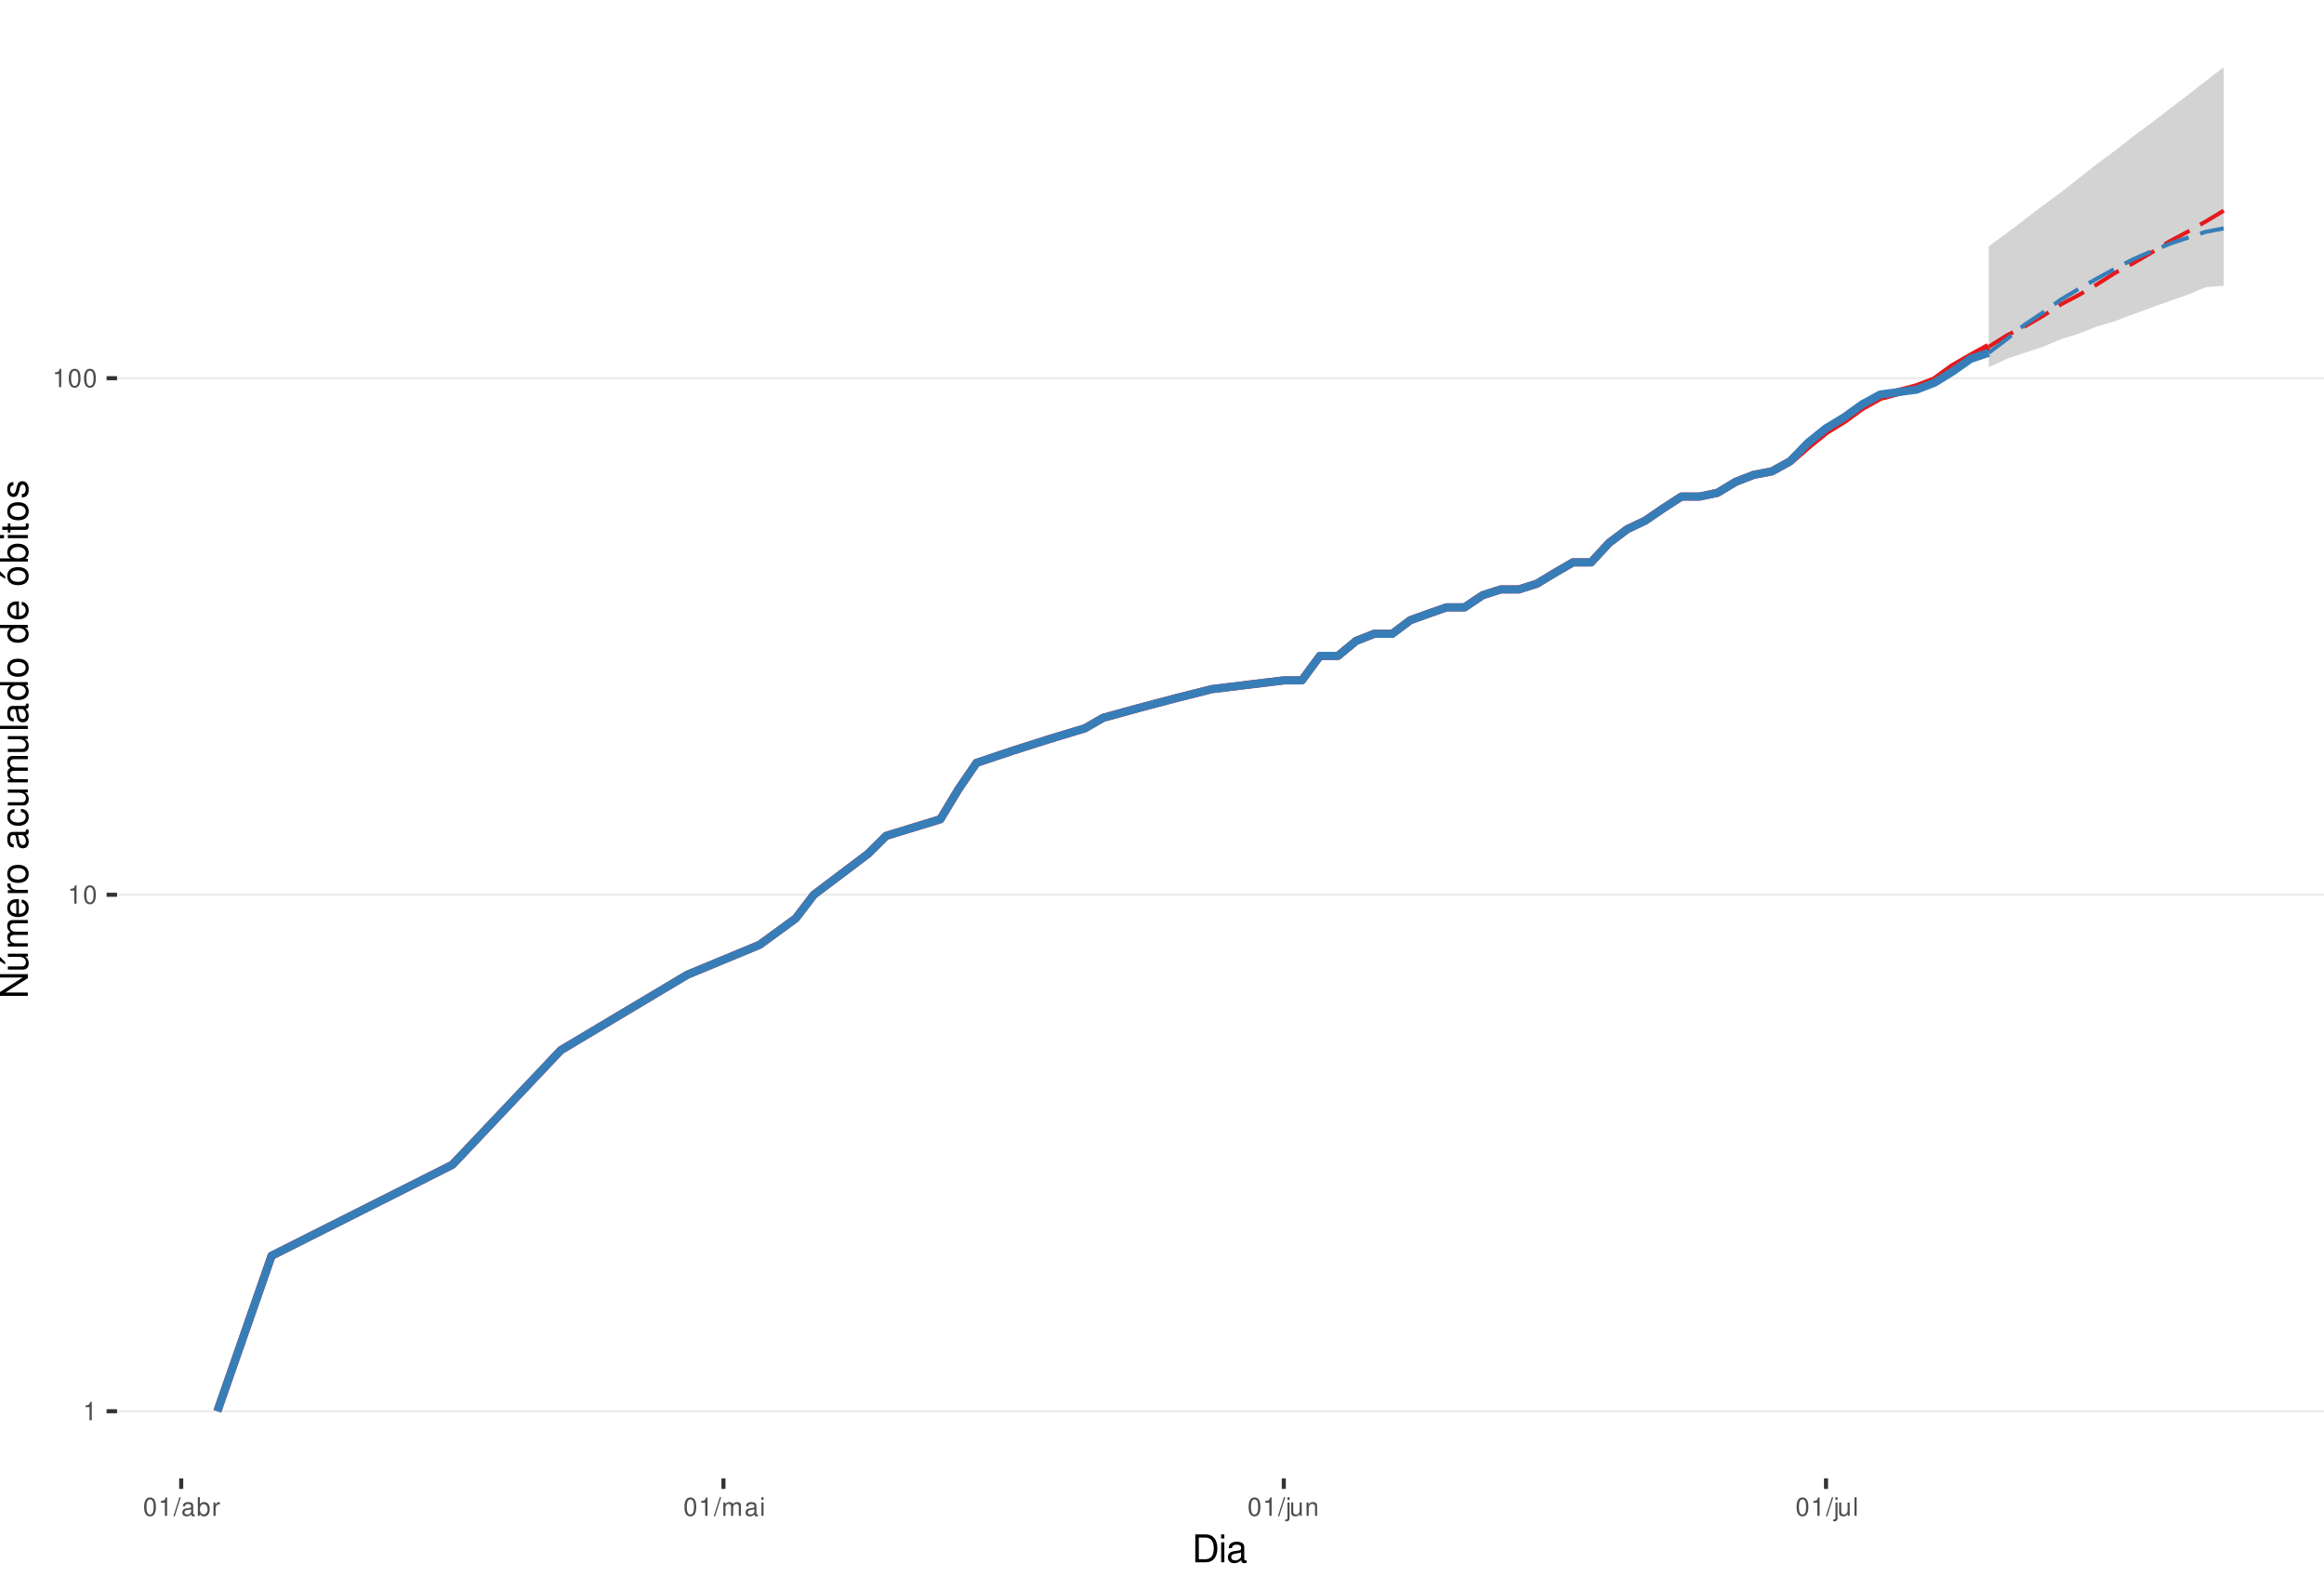
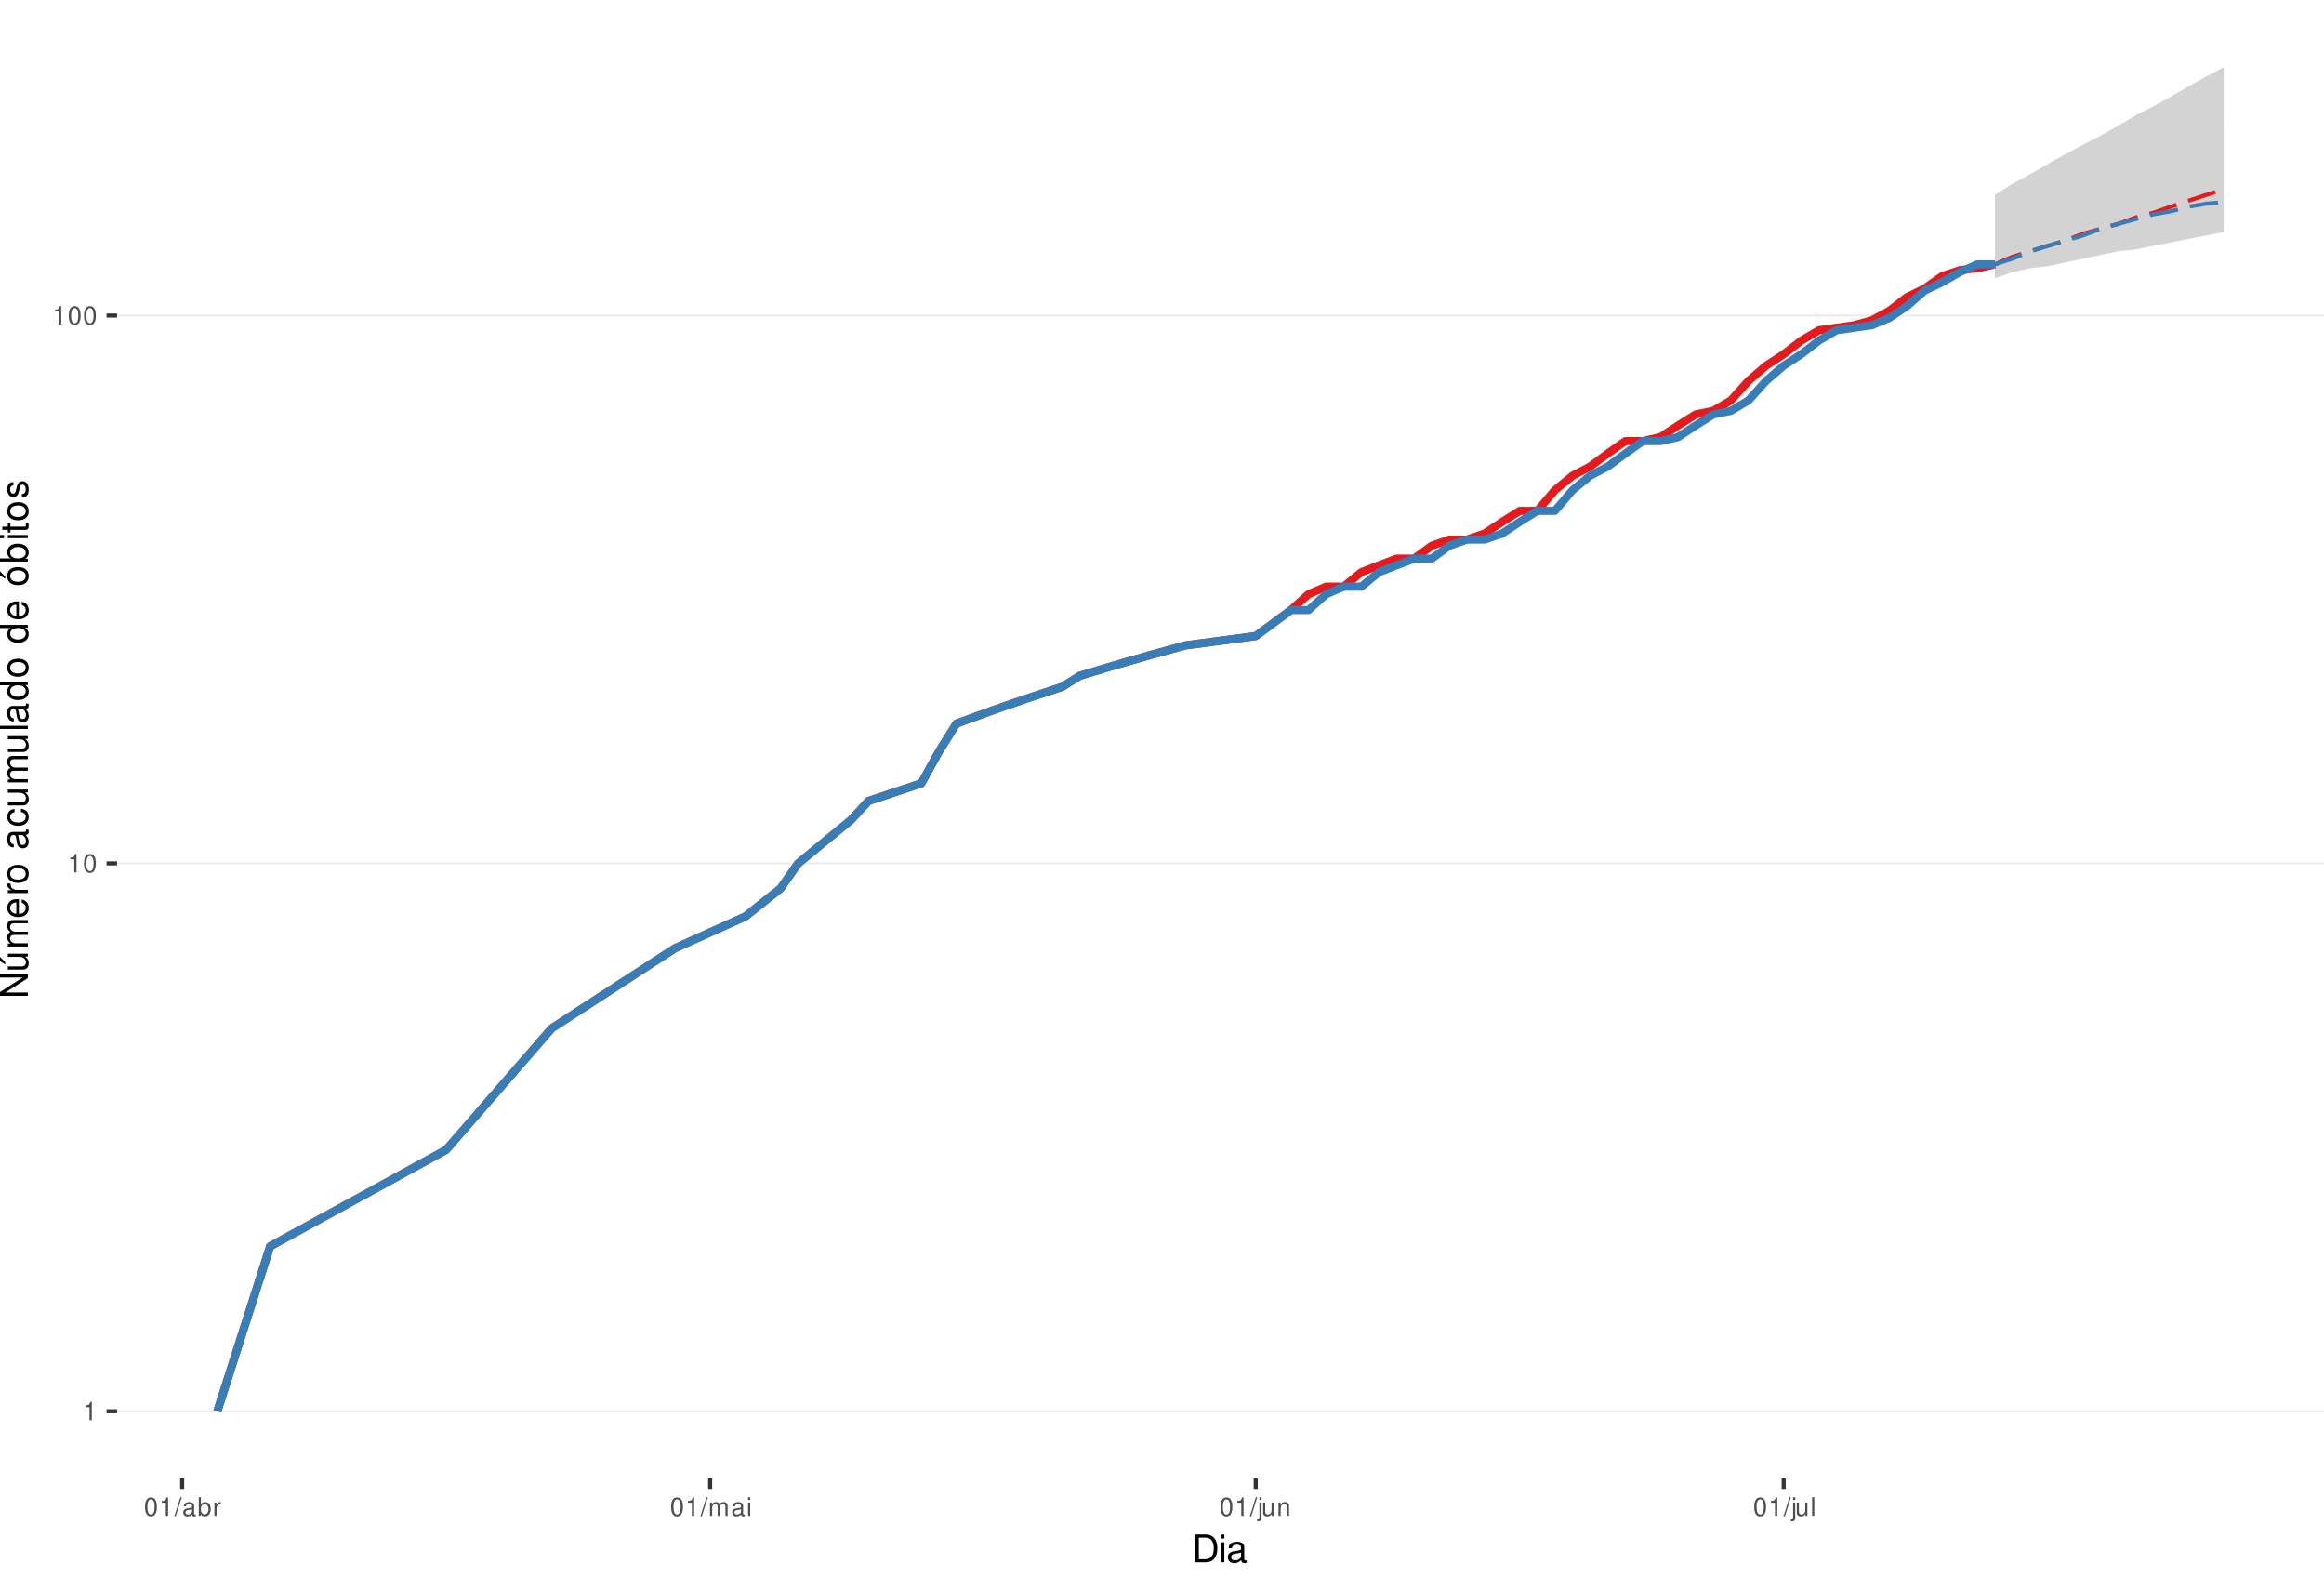
<svg xmlns="http://www.w3.org/2000/svg" xmlns:xlink="http://www.w3.org/1999/xlink" width="609pt" height="413pt" viewBox="0 0 609 413" version="1.1">
  <defs>
    <g>
      <symbol overflow="visible" id="glyph0-0">
        <path style="stroke:none;" d="" />
      </symbol>
      <symbol overflow="visible" id="glyph0-1">
        <path style="stroke:none;" d="M 1.719 -3.422 L 1.719 0 L 2.312 0 L 2.312 -4.812 L 1.922 -4.812 C 1.719 -4.078 1.578 -3.969 0.672 -3.859 L 0.672 -3.422 Z M 1.719 -3.422 " />
      </symbol>
      <symbol overflow="visible" id="glyph0-2">
        <path style="stroke:none;" d="M 1.828 -4.812 C 1.391 -4.812 0.984 -4.609 0.75 -4.281 C 0.438 -3.859 0.281 -3.219 0.281 -2.328 C 0.281 -0.703 0.812 0.156 1.828 0.156 C 2.828 0.156 3.375 -0.703 3.375 -2.297 C 3.375 -3.219 3.234 -3.844 2.922 -4.281 C 2.672 -4.625 2.281 -4.812 1.828 -4.812 Z M 1.828 -4.297 C 2.469 -4.297 2.781 -3.641 2.781 -2.344 C 2.781 -0.969 2.469 -0.328 1.812 -0.328 C 1.203 -0.328 0.891 -1 0.891 -2.328 C 0.891 -3.641 1.203 -4.297 1.828 -4.297 Z M 1.828 -4.297 " />
      </symbol>
      <symbol overflow="visible" id="glyph0-3">
        <path style="stroke:none;" d="M 1.531 -4.859 L -0.047 0.141 L 0.312 0.141 L 1.891 -4.859 Z M 1.531 -4.859 " />
      </symbol>
      <symbol overflow="visible" id="glyph0-4">
        <path style="stroke:none;" d="M 3.562 -0.328 C 3.5 -0.312 3.469 -0.312 3.438 -0.312 C 3.25 -0.312 3.141 -0.406 3.141 -0.578 L 3.141 -2.641 C 3.141 -3.25 2.688 -3.594 1.828 -3.594 C 1.312 -3.594 0.906 -3.438 0.672 -3.188 C 0.516 -3 0.453 -2.797 0.438 -2.453 L 0.984 -2.453 C 1.031 -2.875 1.297 -3.078 1.812 -3.078 C 2.312 -3.078 2.594 -2.891 2.594 -2.562 L 2.594 -2.406 C 2.578 -2.172 2.469 -2.078 2.016 -2.031 C 1.219 -1.922 1.109 -1.891 0.891 -1.812 C 0.484 -1.641 0.281 -1.328 0.281 -0.875 C 0.281 -0.25 0.719 0.156 1.422 0.156 C 1.859 0.156 2.219 0 2.609 -0.359 C 2.656 0 2.828 0.156 3.188 0.156 C 3.297 0.156 3.375 0.141 3.562 0.094 Z M 2.594 -1.094 C 2.594 -0.906 2.531 -0.797 2.375 -0.641 C 2.141 -0.438 1.875 -0.328 1.547 -0.328 C 1.109 -0.328 0.859 -0.547 0.859 -0.891 C 0.859 -1.266 1.094 -1.438 1.703 -1.531 C 2.297 -1.609 2.406 -1.641 2.594 -1.719 Z M 2.594 -1.094 " />
      </symbol>
      <symbol overflow="visible" id="glyph0-5">
        <path style="stroke:none;" d="M 0.359 -4.859 L 0.359 0 L 0.859 0 L 0.859 -0.453 C 1.125 -0.047 1.484 0.156 1.969 0.156 C 2.875 0.156 3.484 -0.594 3.484 -1.75 C 3.484 -2.891 2.922 -3.594 1.984 -3.594 C 1.516 -3.594 1.172 -3.406 0.906 -3.016 L 0.906 -4.859 Z M 1.891 -3.062 C 2.5 -3.062 2.906 -2.531 2.906 -1.703 C 2.906 -0.906 2.484 -0.359 1.891 -0.359 C 1.297 -0.359 0.906 -0.906 0.906 -1.719 C 0.906 -2.531 1.297 -3.062 1.891 -3.062 Z M 1.891 -3.062 " />
      </symbol>
      <symbol overflow="visible" id="glyph0-6">
        <path style="stroke:none;" d="M 0.453 -3.484 L 0.453 0 L 1.016 0 L 1.016 -1.812 C 1.031 -2.656 1.375 -3.016 2.141 -3 L 2.141 -3.562 C 2.047 -3.578 1.984 -3.594 1.922 -3.594 C 1.562 -3.594 1.297 -3.375 0.969 -2.859 L 0.969 -3.484 Z M 0.453 -3.484 " />
      </symbol>
      <symbol overflow="visible" id="glyph0-7">
        <path style="stroke:none;" d="M 0.469 -3.484 L 0.469 0 L 1.031 0 L 1.031 -2.188 C 1.031 -2.703 1.391 -3.109 1.844 -3.109 C 2.25 -3.109 2.484 -2.844 2.484 -2.406 L 2.484 0 L 3.047 0 L 3.047 -2.188 C 3.047 -2.703 3.422 -3.109 3.875 -3.109 C 4.266 -3.109 4.516 -2.844 4.516 -2.406 L 4.516 0 L 5.078 0 L 5.078 -2.609 C 5.078 -3.234 4.719 -3.594 4.062 -3.594 C 3.594 -3.594 3.312 -3.453 2.984 -3.062 C 2.781 -3.422 2.5 -3.594 2.047 -3.594 C 1.578 -3.594 1.266 -3.422 0.984 -3 L 0.984 -3.484 Z M 0.469 -3.484 " />
      </symbol>
      <symbol overflow="visible" id="glyph0-8">
        <path style="stroke:none;" d="M 1 -3.484 L 0.453 -3.484 L 0.453 0 L 1 0 Z M 1 -4.859 L 0.438 -4.859 L 0.438 -4.156 L 1 -4.156 Z M 1 -4.859 " />
      </symbol>
      <symbol overflow="visible" id="glyph0-9">
        <path style="stroke:none;" d="M 0.469 -3.484 L 0.469 0.5 C 0.469 0.859 0.359 0.969 0.016 0.969 C -0.031 0.969 -0.047 0.969 -0.125 0.953 L -0.125 1.438 C -0.047 1.438 -0.016 1.453 0.062 1.453 C 0.688 1.453 1.016 1.203 1.016 0.719 L 1.016 -3.484 Z M 1.016 -4.859 L 0.469 -4.859 L 0.469 -4.156 L 1.016 -4.156 Z M 1.016 -4.859 " />
      </symbol>
      <symbol overflow="visible" id="glyph0-10">
        <path style="stroke:none;" d="M 3.203 0 L 3.203 -3.484 L 2.656 -3.484 L 2.656 -1.516 C 2.656 -0.797 2.281 -0.328 1.703 -0.328 C 1.266 -0.328 0.984 -0.594 0.984 -1.016 L 0.984 -3.484 L 0.438 -3.484 L 0.438 -0.797 C 0.438 -0.219 0.859 0.156 1.547 0.156 C 2.062 0.156 2.391 -0.031 2.703 -0.484 L 2.703 0 Z M 3.203 0 " />
      </symbol>
      <symbol overflow="visible" id="glyph0-11">
        <path style="stroke:none;" d="M 0.469 -3.484 L 0.469 0 L 1.031 0 L 1.031 -1.922 C 1.031 -2.641 1.391 -3.109 1.969 -3.109 C 2.406 -3.109 2.688 -2.828 2.688 -2.422 L 2.688 0 L 3.234 0 L 3.234 -2.641 C 3.234 -3.219 2.812 -3.594 2.141 -3.594 C 1.625 -3.594 1.281 -3.391 0.984 -2.906 L 0.984 -3.484 Z M 0.469 -3.484 " />
      </symbol>
      <symbol overflow="visible" id="glyph0-12">
        <path style="stroke:none;" d="M 1.016 -4.859 L 0.453 -4.859 L 0.453 0 L 1.016 0 Z M 1.016 -4.859 " />
      </symbol>
      <symbol overflow="visible" id="glyph1-0">
        <path style="stroke:none;" d="" />
      </symbol>
      <symbol overflow="visible" id="glyph1-1">
        <path style="stroke:none;" d="M 0.891 0 L 3.703 0 C 5.547 0 6.672 -1.375 6.672 -3.656 C 6.672 -5.906 5.547 -7.297 3.703 -7.297 L 0.891 -7.297 Z M 1.812 -0.812 L 1.812 -6.469 L 3.547 -6.469 C 4.984 -6.469 5.734 -5.5 5.734 -3.641 C 5.734 -1.797 4.984 -0.812 3.547 -0.812 Z M 1.812 -0.812 " />
      </symbol>
      <symbol overflow="visible" id="glyph1-2">
        <path style="stroke:none;" d="M 1.5 -5.234 L 0.672 -5.234 L 0.672 0 L 1.5 0 Z M 1.5 -7.297 L 0.656 -7.297 L 0.656 -6.234 L 1.5 -6.234 Z M 1.5 -7.297 " />
      </symbol>
      <symbol overflow="visible" id="glyph1-3">
        <path style="stroke:none;" d="M 5.344 -0.484 C 5.266 -0.469 5.219 -0.469 5.172 -0.469 C 4.875 -0.469 4.719 -0.625 4.719 -0.875 L 4.719 -3.953 C 4.719 -4.891 4.047 -5.391 2.75 -5.391 C 1.984 -5.391 1.375 -5.172 1.016 -4.781 C 0.766 -4.516 0.672 -4.203 0.656 -3.688 L 1.484 -3.688 C 1.562 -4.328 1.938 -4.625 2.719 -4.625 C 3.484 -4.625 3.891 -4.344 3.891 -3.844 L 3.891 -3.625 C 3.875 -3.266 3.703 -3.125 3.016 -3.047 C 1.844 -2.891 1.656 -2.844 1.344 -2.719 C 0.734 -2.453 0.422 -2 0.422 -1.312 C 0.422 -0.375 1.078 0.234 2.141 0.234 C 2.797 0.234 3.328 0 3.922 -0.547 C 3.984 0 4.234 0.234 4.781 0.234 C 4.953 0.234 5.062 0.203 5.344 0.141 Z M 3.891 -1.656 C 3.891 -1.375 3.812 -1.203 3.562 -0.969 C 3.219 -0.656 2.812 -0.5 2.312 -0.5 C 1.672 -0.5 1.297 -0.812 1.297 -1.344 C 1.297 -1.891 1.656 -2.172 2.547 -2.297 C 3.438 -2.422 3.609 -2.453 3.891 -2.594 Z M 3.891 -1.656 " />
      </symbol>
      <symbol overflow="visible" id="glyph2-0">
        <path style="stroke:none;" d="" />
      </symbol>
      <symbol overflow="visible" id="glyph2-1">
        <path style="stroke:none;" d="M -7.297 -6.453 L -7.297 -5.578 L -1.328 -5.578 L -7.297 -1.766 L -7.297 -0.766 L 0 -0.766 L 0 -1.641 L -5.906 -1.641 L 0 -5.406 L 0 -6.453 Z M -7.297 -6.453 " />
      </symbol>
      <symbol overflow="visible" id="glyph2-2">
        <path style="stroke:none;" d="M 0 -4.812 L -5.234 -4.812 L -5.234 -3.984 L -2.266 -3.984 C -1.203 -3.984 -0.5 -3.438 -0.5 -2.562 C -0.5 -1.906 -0.906 -1.484 -1.531 -1.484 L -5.234 -1.484 L -5.234 -0.656 L -1.203 -0.656 C -0.328 -0.656 0.234 -1.297 0.234 -2.312 C 0.234 -3.094 -0.047 -3.578 -0.734 -4.062 L 0 -4.062 Z M -7.406 -2.953 L -5.922 -2 L -5.922 -2.594 L -7.406 -4.094 Z M -7.406 -2.953 " />
      </symbol>
      <symbol overflow="visible" id="glyph2-3">
        <path style="stroke:none;" d="M -5.234 -0.703 L 0 -0.703 L 0 -1.547 L -3.297 -1.547 C -4.047 -1.547 -4.656 -2.094 -4.656 -2.766 C -4.656 -3.391 -4.281 -3.734 -3.609 -3.734 L 0 -3.734 L 0 -4.578 L -3.297 -4.578 C -4.047 -4.578 -4.656 -5.125 -4.656 -5.812 C -4.656 -6.422 -4.266 -6.781 -3.609 -6.781 L 0 -6.781 L 0 -7.625 L -3.938 -7.625 C -4.875 -7.625 -5.391 -7.078 -5.391 -6.094 C -5.391 -5.406 -5.188 -4.984 -4.594 -4.484 C -5.156 -4.188 -5.391 -3.766 -5.391 -3.078 C -5.391 -2.375 -5.125 -1.906 -4.5 -1.469 L -5.234 -1.469 Z M -5.234 -0.703 " />
      </symbol>
      <symbol overflow="visible" id="glyph2-4">
        <path style="stroke:none;" d="M -2.344 -5.125 C -3.141 -5.125 -3.625 -5.062 -4.016 -4.922 C -4.875 -4.578 -5.391 -3.781 -5.391 -2.797 C -5.391 -1.344 -4.281 -0.406 -2.547 -0.406 C -0.812 -0.406 0.234 -1.297 0.234 -2.781 C 0.234 -3.984 -0.453 -4.812 -1.594 -5.016 L -1.594 -4.188 C -0.906 -3.953 -0.547 -3.484 -0.547 -2.812 C -0.547 -2.281 -0.781 -1.828 -1.219 -1.547 C -1.516 -1.344 -1.812 -1.281 -2.344 -1.266 Z M -3.016 -1.297 C -3.984 -1.359 -4.625 -1.953 -4.625 -2.797 C -4.625 -3.641 -3.953 -4.234 -3.016 -4.234 Z M -3.016 -1.297 " />
      </symbol>
      <symbol overflow="visible" id="glyph2-5">
        <path style="stroke:none;" d="M -5.234 -0.688 L 0 -0.688 L 0 -1.531 L -2.719 -1.531 C -3.984 -1.547 -4.547 -2.062 -4.516 -3.203 L -5.359 -3.203 C -5.375 -3.062 -5.391 -2.984 -5.391 -2.891 C -5.391 -2.344 -5.062 -1.938 -4.297 -1.453 L -5.234 -1.453 Z M -5.234 -0.688 " />
      </symbol>
      <symbol overflow="visible" id="glyph2-6">
        <path style="stroke:none;" d="M -5.391 -2.719 C -5.391 -1.234 -4.344 -0.359 -2.578 -0.359 C -0.812 -0.359 0.234 -1.234 0.234 -2.734 C 0.234 -4.203 -0.812 -5.094 -2.547 -5.094 C -4.359 -5.094 -5.391 -4.234 -5.391 -2.719 Z M -4.625 -2.734 C -4.625 -3.672 -3.844 -4.234 -2.547 -4.234 C -1.312 -4.234 -0.547 -3.656 -0.547 -2.734 C -0.547 -1.797 -1.312 -1.234 -2.578 -1.234 C -3.844 -1.234 -4.625 -1.797 -4.625 -2.734 Z M -4.625 -2.734 " />
      </symbol>
      <symbol overflow="visible" id="glyph2-7">
        <path style="stroke:none;" d="" />
      </symbol>
      <symbol overflow="visible" id="glyph2-8">
        <path style="stroke:none;" d="M -0.484 -5.344 C -0.469 -5.266 -0.469 -5.219 -0.469 -5.172 C -0.469 -4.875 -0.625 -4.719 -0.875 -4.719 L -3.953 -4.719 C -4.891 -4.719 -5.391 -4.047 -5.391 -2.75 C -5.391 -1.984 -5.172 -1.375 -4.781 -1.016 C -4.516 -0.766 -4.203 -0.672 -3.688 -0.656 L -3.688 -1.484 C -4.328 -1.562 -4.625 -1.938 -4.625 -2.719 C -4.625 -3.484 -4.344 -3.891 -3.844 -3.891 L -3.625 -3.891 C -3.266 -3.875 -3.125 -3.703 -3.047 -3.016 C -2.891 -1.844 -2.844 -1.656 -2.719 -1.344 C -2.453 -0.734 -2 -0.422 -1.312 -0.422 C -0.375 -0.422 0.234 -1.078 0.234 -2.141 C 0.234 -2.797 0 -3.328 -0.547 -3.922 C 0 -3.984 0.234 -4.234 0.234 -4.781 C 0.234 -4.953 0.203 -5.062 0.141 -5.344 Z M -1.656 -3.891 C -1.375 -3.891 -1.203 -3.812 -0.969 -3.562 C -0.656 -3.219 -0.5 -2.812 -0.5 -2.312 C -0.5 -1.672 -0.812 -1.297 -1.344 -1.297 C -1.891 -1.297 -2.172 -1.656 -2.297 -2.547 C -2.422 -3.438 -2.453 -3.609 -2.594 -3.891 Z M -1.656 -3.891 " />
      </symbol>
      <symbol overflow="visible" id="glyph2-9">
        <path style="stroke:none;" d="M -3.484 -4.703 C -3.984 -4.672 -4.312 -4.562 -4.609 -4.359 C -5.094 -4 -5.391 -3.375 -5.391 -2.641 C -5.391 -1.219 -4.266 -0.312 -2.531 -0.312 C -0.844 -0.312 0.234 -1.203 0.234 -2.625 C 0.234 -3.875 -0.516 -4.672 -1.797 -4.766 L -1.797 -3.938 C -0.953 -3.797 -0.547 -3.359 -0.547 -2.656 C -0.547 -1.734 -1.297 -1.188 -2.531 -1.188 C -3.844 -1.188 -4.625 -1.719 -4.625 -2.625 C -4.625 -3.328 -4.203 -3.766 -3.484 -3.875 Z M -3.484 -4.703 " />
      </symbol>
      <symbol overflow="visible" id="glyph2-10">
        <path style="stroke:none;" d="M 0 -4.812 L -5.234 -4.812 L -5.234 -3.984 L -2.266 -3.984 C -1.203 -3.984 -0.5 -3.438 -0.5 -2.562 C -0.5 -1.906 -0.906 -1.484 -1.531 -1.484 L -5.234 -1.484 L -5.234 -0.656 L -1.203 -0.656 C -0.328 -0.656 0.234 -1.297 0.234 -2.312 C 0.234 -3.094 -0.047 -3.578 -0.734 -4.062 L 0 -4.062 Z M 0 -4.812 " />
      </symbol>
      <symbol overflow="visible" id="glyph2-11">
        <path style="stroke:none;" d="M -7.297 -1.516 L -7.297 -0.688 L 0 -0.688 L 0 -1.516 Z M -7.297 -1.516 " />
      </symbol>
      <symbol overflow="visible" id="glyph2-12">
        <path style="stroke:none;" d="M -7.297 -4.953 L -7.297 -4.125 L -4.578 -4.125 C -5.109 -3.766 -5.391 -3.203 -5.391 -2.516 C -5.391 -1.156 -4.297 -0.266 -2.625 -0.266 C -0.859 -0.266 0.234 -1.125 0.234 -2.547 C 0.234 -3.266 -0.047 -3.766 -0.688 -4.203 L 0 -4.203 L 0 -4.953 Z M -4.609 -2.656 C -4.609 -3.547 -3.812 -4.125 -2.562 -4.125 C -1.344 -4.125 -0.547 -3.547 -0.547 -2.656 C -0.547 -1.734 -1.359 -1.125 -2.578 -1.125 C -3.797 -1.125 -4.609 -1.734 -4.609 -2.656 Z M -4.609 -2.656 " />
      </symbol>
      <symbol overflow="visible" id="glyph2-13">
        <path style="stroke:none;" d="M -5.391 -2.719 C -5.391 -1.234 -4.344 -0.359 -2.578 -0.359 C -0.812 -0.359 0.234 -1.234 0.234 -2.734 C 0.234 -4.203 -0.812 -5.094 -2.547 -5.094 C -4.359 -5.094 -5.391 -4.234 -5.391 -2.719 Z M -4.625 -2.734 C -4.625 -3.672 -3.844 -4.234 -2.547 -4.234 C -1.312 -4.234 -0.547 -3.656 -0.547 -2.734 C -0.547 -1.797 -1.312 -1.234 -2.578 -1.234 C -3.844 -1.234 -4.625 -1.797 -4.625 -2.734 Z M -7.406 -2.984 L -5.922 -2.016 L -5.922 -2.625 L -7.406 -4.109 Z M -7.406 -2.984 " />
      </symbol>
      <symbol overflow="visible" id="glyph2-14">
        <path style="stroke:none;" d="M -7.297 -0.547 L 0 -0.547 L 0 -1.297 L -0.672 -1.297 C -0.062 -1.688 0.234 -2.219 0.234 -2.953 C 0.234 -4.328 -0.906 -5.234 -2.641 -5.234 C -4.344 -5.234 -5.391 -4.375 -5.391 -2.984 C -5.391 -2.266 -5.125 -1.766 -4.531 -1.375 L -7.297 -1.375 Z M -4.609 -2.828 C -4.609 -3.766 -3.797 -4.359 -2.547 -4.359 C -1.359 -4.359 -0.547 -3.734 -0.547 -2.828 C -0.547 -1.938 -1.344 -1.375 -2.578 -1.375 C -3.812 -1.375 -4.609 -1.938 -4.609 -2.828 Z M -4.609 -2.828 " />
      </symbol>
      <symbol overflow="visible" id="glyph2-15">
        <path style="stroke:none;" d="M -5.234 -1.5 L -5.234 -0.672 L 0 -0.672 L 0 -1.5 Z M -7.297 -1.5 L -7.297 -0.656 L -6.234 -0.656 L -6.234 -1.5 Z M -7.297 -1.5 " />
      </symbol>
      <symbol overflow="visible" id="glyph2-16">
        <path style="stroke:none;" d="M -5.234 -2.547 L -5.234 -1.688 L -6.688 -1.688 L -6.688 -0.844 L -5.234 -0.844 L -5.234 -0.141 L -4.562 -0.141 L -4.562 -0.844 L -0.594 -0.844 C -0.062 -0.844 0.234 -1.203 0.234 -1.859 C 0.234 -2.078 0.203 -2.266 0.156 -2.547 L -0.547 -2.547 C -0.516 -2.422 -0.5 -2.312 -0.5 -2.141 C -0.5 -1.781 -0.594 -1.688 -0.969 -1.688 L -4.562 -1.688 L -4.562 -2.547 Z M -5.234 -2.547 " />
      </symbol>
      <symbol overflow="visible" id="glyph2-17">
        <path style="stroke:none;" d="M -3.781 -4.375 C -4.812 -4.375 -5.391 -3.688 -5.391 -2.484 C -5.391 -1.266 -4.766 -0.469 -3.797 -0.469 C -2.969 -0.469 -2.578 -0.891 -2.281 -2.125 L -2.094 -2.906 C -1.953 -3.484 -1.734 -3.719 -1.375 -3.719 C -0.875 -3.719 -0.547 -3.234 -0.547 -2.5 C -0.547 -2.047 -0.672 -1.672 -0.891 -1.453 C -1.047 -1.328 -1.188 -1.266 -1.562 -1.219 L -1.562 -0.344 C -0.344 -0.375 0.234 -1.062 0.234 -2.438 C 0.234 -3.75 -0.422 -4.594 -1.438 -4.594 C -2.203 -4.594 -2.641 -4.156 -2.891 -3.109 L -3.078 -2.312 C -3.234 -1.625 -3.453 -1.344 -3.828 -1.344 C -4.312 -1.344 -4.625 -1.766 -4.625 -2.453 C -4.625 -3.125 -4.328 -3.484 -3.781 -3.5 Z M -3.781 -4.375 " />
      </symbol>
    </g>
    <clipPath id="clip1">
      <path d="M 30.672 0 L 609 0 L 609 387.328 L 30.672 387.328 Z M 30.672 0 " />
    </clipPath>
    <clipPath id="clip2">
      <path d="M 30.672 369 L 609 369 L 609 370 L 30.672 370 Z M 30.672 369 " />
    </clipPath>
    <clipPath id="clip3">
-       <path d="M 30.672 234 L 609 234 L 609 235 L 30.672 235 Z M 30.672 234 " />
+       <path d="M 30.672 225 L 609 225 L 609 227 L 30.672 227 Z M 30.672 225 " />
    </clipPath>
    <clipPath id="clip4">
-       <path d="M 30.672 98 L 609 98 L 609 100 L 30.672 100 Z M 30.672 98 " />
+       <path d="M 30.672 82 L 609 82 L 609 83 L 30.672 83 Z M 30.672 82 " />
    </clipPath>
  </defs>
  <g id="surface46">
    <rect x="0" y="0" width="609" height="413" style="fill:rgb(100%,100%,100%);fill-opacity:1;stroke:none;" />
    <rect x="0" y="0" width="609" height="413" style="fill:rgb(100%,100%,100%);fill-opacity:1;stroke:none;" />
    <path style="fill:none;stroke-width:1.067;stroke-linecap:round;stroke-linejoin:round;stroke:rgb(100%,100%,100%);stroke-opacity:1;stroke-miterlimit:10;" d="M 0 413 L 609 413 L 609 0 L 0 0 Z M 0 413 " />
    <g clip-path="url(#clip1)" clip-rule="nonzero">
      <path style=" stroke:none;fill-rule:nonzero;fill:rgb(100%,100%,100%);fill-opacity:1;" d="M 30.672 387.328 L 609 387.328 L 609 0 L 30.672 0 Z M 30.672 387.328 " />
    </g>
    <g clip-path="url(#clip2)" clip-rule="nonzero">
      <path style="fill:none;stroke-width:0.533;stroke-linecap:butt;stroke-linejoin:round;stroke:rgb(92.157%,92.157%,92.157%);stroke-opacity:1;stroke-miterlimit:10;" d="M 30.672 369.723 L 609 369.723 " />
    </g>
    <g clip-path="url(#clip3)" clip-rule="nonzero">
-       <path style="fill:none;stroke-width:0.533;stroke-linecap:butt;stroke-linejoin:round;stroke:rgb(92.157%,92.157%,92.157%);stroke-opacity:1;stroke-miterlimit:10;" d="M 30.672 234.402 L 609 234.402 " />
+       <path style="fill:none;stroke-width:0.533;stroke-linecap:butt;stroke-linejoin:round;stroke:rgb(92.157%,92.157%,92.157%);stroke-opacity:1;stroke-miterlimit:10;" d="M 30.672 226.195 L 609 226.195 " />
    </g>
    <g clip-path="url(#clip4)" clip-rule="nonzero">
-       <path style="fill:none;stroke-width:0.533;stroke-linecap:butt;stroke-linejoin:round;stroke:rgb(92.157%,92.157%,92.157%);stroke-opacity:1;stroke-miterlimit:10;" d="M 30.672 99.078 L 609 99.078 " />
-     </g>
-     <path style=" stroke:none;fill-rule:nonzero;fill:rgb(82.745%,82.745%,82.745%);fill-opacity:1;" d="M 521.137 64.535 L 525.875 61.047 L 530.609 57.469 L 535.348 53.82 L 540.082 50.383 L 544.82 46.656 L 549.559 42.922 L 554.293 39.414 L 559.031 35.699 L 563.766 32.207 L 568.504 28.555 L 573.238 24.953 L 577.977 21.242 L 582.711 17.605 L 582.711 73.703 L 577.977 75.25 L 573.238 77.242 L 568.504 78.887 L 563.766 80.578 L 559.031 82.316 L 554.293 84.113 L 549.559 85.496 L 544.82 87.391 L 540.082 88.855 L 535.348 90.863 L 530.609 92.418 L 525.875 94.012 L 521.137 96.211 Z M 521.137 64.535 " />
-     <path style=" stroke:none;fill-rule:nonzero;fill:rgb(82.745%,82.745%,82.745%);fill-opacity:1;" d="M 521.137 92.418 L 525.875 83.66 L 530.609 76.039 L 535.348 69.293 L 540.082 63.242 L 544.82 58.051 L 549.559 53.008 L 554.293 48.613 L 559.031 44.758 L 563.766 41.141 L 568.504 38.148 L 573.238 35.5 L 577.977 33.156 L 582.711 32.02 L 582.711 74.859 L 577.977 75.25 L 573.238 76.039 L 568.504 77.242 L 563.766 78.469 L 559.031 79.727 L 554.293 81.008 L 549.559 82.316 L 544.82 83.66 L 540.082 85.496 L 535.348 86.91 L 530.609 88.855 L 525.875 90.355 Z M 521.137 92.418 " />
-     <path style="fill:none;stroke-width:2.134;stroke-linecap:butt;stroke-linejoin:round;stroke:rgb(89.412%,10.196%,10.98%);stroke-opacity:1;stroke-miterlimit:10;" d="M 56.957 369.723 L 71.168 328.988 L 118.535 305.156 L 146.953 275.137 L 180.109 255.363 L 199.055 247.516 L 208.527 240.594 L 213.266 234.402 L 227.473 223.684 L 232.211 218.98 L 246.418 214.625 L 251.156 206.777 L 255.895 199.855 L 265.367 196.68 L 274.84 193.664 L 284.312 190.797 L 289.047 188.062 L 298.52 185.449 L 307.996 182.949 L 317.469 180.551 L 336.414 178.246 L 341.148 178.246 L 345.887 171.828 L 350.621 171.828 L 355.359 167.91 L 360.098 166.043 L 364.832 166.043 L 369.57 162.48 L 374.305 160.777 L 379.043 159.121 L 383.777 159.121 L 388.516 155.941 L 393.25 154.418 L 397.988 154.418 L 402.727 152.93 L 407.461 150.062 L 412.199 147.328 L 416.934 147.328 L 421.672 142.215 L 426.406 138.648 L 431.145 136.391 L 435.879 133.152 L 440.617 130.086 L 445.352 130.086 L 450.09 129.098 L 454.828 126.23 L 459.562 124.395 L 464.301 123.496 L 469.035 120.887 L 473.773 116.773 L 478.508 112.93 L 483.246 110.027 L 487.98 106.59 L 492.719 103.977 L 497.453 102.715 L 502.191 101.477 L 506.93 99.668 L 511.664 96.211 L 516.402 93.477 L 521.137 90.863 " />
-     <path style="fill:none;stroke-width:1.067;stroke-linecap:butt;stroke-linejoin:round;stroke:rgb(89.412%,10.196%,10.98%);stroke-opacity:1;stroke-dasharray:7.469,3.201;stroke-miterlimit:10;" d="M 521.137 90.863 L 525.875 87.875 L 530.609 85.496 L 535.348 82.762 L 540.082 79.727 L 544.82 77.242 L 549.559 74.469 L 554.293 71.457 L 559.031 68.941 L 563.766 66.191 L 568.504 63.242 L 573.238 60.742 L 577.977 58.051 L 582.711 55.195 " />
-     <path style="fill:none;stroke-width:2.134;stroke-linecap:butt;stroke-linejoin:round;stroke:rgb(21.569%,49.412%,72.157%);stroke-opacity:1;stroke-miterlimit:10;" d="M 56.957 369.723 L 71.168 328.988 L 118.535 305.156 L 146.953 275.137 L 180.109 255.363 L 199.055 247.516 L 208.527 240.594 L 213.266 234.402 L 227.473 223.684 L 232.211 218.98 L 246.418 214.625 L 251.156 206.777 L 255.895 199.855 L 265.367 196.68 L 274.84 193.664 L 284.312 190.797 L 289.047 188.062 L 298.52 185.449 L 307.996 182.949 L 317.469 180.551 L 336.414 178.246 L 341.148 178.246 L 345.887 171.828 L 350.621 171.828 L 355.359 167.91 L 360.098 166.043 L 364.832 166.043 L 369.57 162.48 L 374.305 160.777 L 379.043 159.121 L 383.777 159.121 L 388.516 155.941 L 393.25 154.418 L 397.988 154.418 L 402.727 152.93 L 407.461 150.062 L 412.199 147.328 L 416.934 147.328 L 421.672 142.215 L 426.406 138.648 L 431.145 136.391 L 435.879 133.152 L 440.617 130.086 L 445.352 130.086 L 450.09 129.098 L 454.828 126.23 L 459.562 124.395 L 464.301 123.496 L 469.035 120.887 L 473.773 115.984 L 478.508 112.191 L 483.246 109.324 L 487.98 105.926 L 492.719 103.344 L 497.453 102.715 L 502.191 102.094 L 506.93 100.266 L 511.664 97.34 L 516.402 94.012 L 521.137 92.418 " />
-     <path style="fill:none;stroke-width:1.067;stroke-linecap:butt;stroke-linejoin:round;stroke:rgb(21.569%,49.412%,72.157%);stroke-opacity:1;stroke-dasharray:7.469,3.201;stroke-miterlimit:10;" d="M 521.137 92.418 L 525.875 88.855 L 530.609 85.031 L 535.348 81.879 L 540.082 78.469 L 544.82 75.641 L 549.559 72.945 L 554.293 70.363 L 559.031 67.895 L 563.766 65.855 L 568.504 63.883 L 573.238 62.293 L 577.977 60.742 L 582.711 59.828 " />
+       <path style="fill:none;stroke-width:0.533;stroke-linecap:butt;stroke-linejoin:round;stroke:rgb(92.157%,92.157%,92.157%);stroke-opacity:1;stroke-miterlimit:10;" d="M 30.672 82.668 L 609 82.668 " />
+     </g>
+     <path style=" stroke:none;fill-rule:nonzero;fill:rgb(82.745%,82.745%,82.745%);fill-opacity:1;" d="M 522.758 51.078 L 527.371 48.145 L 531.98 45.684 L 536.594 42.988 L 541.207 40.406 L 545.816 37.926 L 550.43 35.539 L 555.043 32.957 L 559.652 30.211 L 564.266 27.84 L 568.875 25.305 L 573.488 22.633 L 578.102 20.066 L 582.711 17.605 L 582.711 60.812 L 578.102 61.695 L 573.488 62.594 L 568.875 63.504 L 564.266 64.426 L 559.652 65.363 L 555.043 65.836 L 550.43 66.797 L 545.816 67.77 L 541.207 68.762 L 536.594 69.766 L 531.98 70.273 L 527.371 71.305 L 522.758 72.883 Z M 522.758 51.078 " />
+     <path style=" stroke:none;fill-rule:nonzero;fill:rgb(82.745%,82.745%,82.745%);fill-opacity:1;" d="M 522.758 69.262 L 527.371 64.895 L 531.98 60.375 L 536.594 56.57 L 541.207 52.984 L 545.816 49.594 L 550.43 46.379 L 555.043 43.32 L 559.652 40.723 L 564.266 38.23 L 568.875 35.832 L 573.488 33.805 L 578.102 32.121 L 582.711 31.297 L 582.711 60.375 L 578.102 60.812 L 568.875 61.695 L 564.266 62.594 L 559.652 63.047 L 555.043 63.961 L 550.43 64.426 L 545.816 65.363 L 541.207 65.836 L 536.594 66.797 L 531.98 67.77 L 527.371 68.262 Z M 522.758 69.262 " />
+     <path style="fill:none;stroke-width:2.134;stroke-linecap:butt;stroke-linejoin:round;stroke:rgb(89.412%,10.196%,10.98%);stroke-opacity:1;stroke-miterlimit:10;" d="M 56.957 369.723 L 70.793 326.516 L 116.914 301.242 L 144.586 269.402 L 176.867 248.43 L 195.316 240.105 L 204.539 232.762 L 209.152 226.195 L 222.984 214.832 L 227.598 209.844 L 241.434 205.223 L 246.047 196.898 L 250.656 189.559 L 259.883 186.188 L 269.105 182.988 L 278.328 179.949 L 282.941 177.051 L 292.164 174.277 L 301.387 171.625 L 310.613 169.082 L 329.059 166.637 L 338.281 159.828 L 342.895 155.672 L 347.508 153.695 L 352.117 153.695 L 356.73 149.914 L 361.344 148.109 L 365.953 146.352 L 370.566 146.352 L 375.18 142.98 L 379.789 141.363 L 384.402 141.363 L 389.016 139.785 L 393.625 136.742 L 398.238 133.844 L 402.848 133.844 L 407.461 128.418 L 412.074 124.641 L 416.684 122.242 L 421.297 118.812 L 425.91 115.559 L 430.52 115.559 L 435.133 114.512 L 439.746 111.469 L 444.355 108.57 L 448.969 107.633 L 453.578 104.902 L 458.191 99.777 L 462.805 95.805 L 467.414 92.801 L 472.027 89.238 L 476.641 86.527 L 481.25 85.867 L 485.863 85.215 L 490.477 83.93 L 495.086 81.434 L 499.699 77.871 L 504.309 75.605 L 508.922 72.352 L 513.535 70.789 L 518.145 70.273 L 522.758 69.262 " />
+     <path style="fill:none;stroke-width:1.067;stroke-linecap:butt;stroke-linejoin:round;stroke:rgb(89.412%,10.196%,10.98%);stroke-opacity:1;stroke-dasharray:7.469,3.201;stroke-miterlimit:10;" d="M 522.758 69.262 L 527.371 67.281 L 531.98 65.836 L 536.594 64.426 L 541.207 63.047 L 545.816 61.254 L 550.43 59.941 L 555.043 58.656 L 559.652 56.98 L 564.266 55.754 L 568.875 54.156 L 573.488 52.598 L 578.102 51.078 L 582.711 49.594 " />
+     <path style="fill:none;stroke-width:2.134;stroke-linecap:butt;stroke-linejoin:round;stroke:rgb(21.569%,49.412%,72.157%);stroke-opacity:1;stroke-miterlimit:10;" d="M 56.957 369.723 L 70.793 326.516 L 116.914 301.242 L 144.586 269.402 L 176.867 248.43 L 195.316 240.105 L 204.539 232.762 L 209.152 226.195 L 222.984 214.832 L 227.598 209.844 L 241.434 205.223 L 246.047 196.898 L 250.656 189.559 L 259.883 186.188 L 269.105 182.988 L 278.328 179.949 L 282.941 177.051 L 292.164 174.277 L 301.387 171.625 L 310.613 169.082 L 329.059 166.637 L 338.281 159.828 L 342.895 159.828 L 347.508 155.672 L 352.117 153.695 L 356.73 153.695 L 361.344 149.914 L 365.953 148.109 L 370.566 146.352 L 375.18 146.352 L 379.789 142.98 L 384.402 141.363 L 389.016 141.363 L 393.625 139.785 L 398.238 136.742 L 402.848 133.844 L 407.461 133.844 L 412.074 128.418 L 416.684 124.641 L 421.297 122.242 L 425.91 118.812 L 430.52 115.559 L 435.133 115.559 L 439.746 114.512 L 444.355 111.469 L 448.969 108.57 L 453.578 107.633 L 458.191 104.902 L 462.805 99.777 L 467.414 95.805 L 472.027 92.801 L 476.641 89.238 L 481.25 86.527 L 485.863 85.867 L 490.477 85.215 L 495.086 83.297 L 499.699 80.223 L 504.309 76.164 L 508.922 73.957 L 513.535 71.305 L 518.145 69.262 L 522.758 69.262 " />
+     <path style="fill:none;stroke-width:1.067;stroke-linecap:butt;stroke-linejoin:round;stroke:rgb(21.569%,49.412%,72.157%);stroke-opacity:1;stroke-dasharray:7.469,3.201;stroke-miterlimit:10;" d="M 522.758 69.262 L 527.371 67.77 L 531.98 65.836 L 536.594 64.426 L 541.207 63.047 L 545.816 61.695 L 550.43 59.941 L 555.043 58.656 L 559.652 57.395 L 564.266 56.16 L 568.875 55.352 L 573.488 54.156 L 578.102 53.371 L 582.711 52.984 " />
    <g style="fill:rgb(30.196%,30.196%,30.196%);fill-opacity:1;">
      <use xlink:href="#glyph0-1" x="21.738" y="372.07" />
    </g>
    <g style="fill:rgb(30.196%,30.196%,30.196%);fill-opacity:1;">
-       <use xlink:href="#glyph0-1" x="17.738" y="236.75" />
-       <use xlink:href="#glyph0-2" x="21.738" y="236.75" />
-     </g>
-     <g style="fill:rgb(30.196%,30.196%,30.196%);fill-opacity:1;">
-       <use xlink:href="#glyph0-1" x="13.738" y="101.426" />
-       <use xlink:href="#glyph0-2" x="17.738" y="101.426" />
-       <use xlink:href="#glyph0-2" x="21.738" y="101.426" />
+       <use xlink:href="#glyph0-1" x="17.738" y="228.543" />
+       <use xlink:href="#glyph0-2" x="21.738" y="228.543" />
+     </g>
+     <g style="fill:rgb(30.196%,30.196%,30.196%);fill-opacity:1;">
+       <use xlink:href="#glyph0-1" x="13.738" y="85.016" />
+       <use xlink:href="#glyph0-2" x="17.738" y="85.016" />
+       <use xlink:href="#glyph0-2" x="21.738" y="85.016" />
    </g>
    <path style="fill:none;stroke-width:1.067;stroke-linecap:butt;stroke-linejoin:round;stroke:rgb(20%,20%,20%);stroke-opacity:1;stroke-miterlimit:10;" d="M 27.93 369.723 L 30.672 369.723 " />
-     <path style="fill:none;stroke-width:1.067;stroke-linecap:butt;stroke-linejoin:round;stroke:rgb(20%,20%,20%);stroke-opacity:1;stroke-miterlimit:10;" d="M 27.93 234.402 L 30.672 234.402 " />
-     <path style="fill:none;stroke-width:1.067;stroke-linecap:butt;stroke-linejoin:round;stroke:rgb(20%,20%,20%);stroke-opacity:1;stroke-miterlimit:10;" d="M 27.93 99.078 L 30.672 99.078 " />
-     <path style="fill:none;stroke-width:1.067;stroke-linecap:butt;stroke-linejoin:round;stroke:rgb(20%,20%,20%);stroke-opacity:1;stroke-miterlimit:10;" d="M 47.484 390.07 L 47.484 387.328 " />
-     <path style="fill:none;stroke-width:1.067;stroke-linecap:butt;stroke-linejoin:round;stroke:rgb(20%,20%,20%);stroke-opacity:1;stroke-miterlimit:10;" d="M 189.582 390.07 L 189.582 387.328 " />
-     <path style="fill:none;stroke-width:1.067;stroke-linecap:butt;stroke-linejoin:round;stroke:rgb(20%,20%,20%);stroke-opacity:1;stroke-miterlimit:10;" d="M 336.414 390.07 L 336.414 387.328 " />
-     <path style="fill:none;stroke-width:1.067;stroke-linecap:butt;stroke-linejoin:round;stroke:rgb(20%,20%,20%);stroke-opacity:1;stroke-miterlimit:10;" d="M 478.508 390.07 L 478.508 387.328 " />
-     <g style="fill:rgb(30.196%,30.196%,30.196%);fill-opacity:1;">
-       <use xlink:href="#glyph0-2" x="37.484" y="397.109" />
-       <use xlink:href="#glyph0-1" x="41.484" y="397.109" />
-       <use xlink:href="#glyph0-3" x="45.484" y="397.109" />
-       <use xlink:href="#glyph0-4" x="47.484" y="397.109" />
-       <use xlink:href="#glyph0-5" x="51.484" y="397.109" />
-       <use xlink:href="#glyph0-6" x="55.484" y="397.109" />
-     </g>
-     <g style="fill:rgb(30.196%,30.196%,30.196%);fill-opacity:1;">
-       <use xlink:href="#glyph0-2" x="179.082" y="397.109" />
-       <use xlink:href="#glyph0-1" x="183.082" y="397.109" />
-       <use xlink:href="#glyph0-3" x="187.082" y="397.109" />
-       <use xlink:href="#glyph0-7" x="189.082" y="397.109" />
-       <use xlink:href="#glyph0-4" x="195.082" y="397.109" />
-       <use xlink:href="#glyph0-8" x="199.082" y="397.109" />
-     </g>
-     <g style="fill:rgb(30.196%,30.196%,30.196%);fill-opacity:1;">
-       <use xlink:href="#glyph0-2" x="326.914" y="397.109" />
-       <use xlink:href="#glyph0-1" x="330.914" y="397.109" />
-       <use xlink:href="#glyph0-3" x="334.914" y="397.109" />
-       <use xlink:href="#glyph0-9" x="336.914" y="397.109" />
-       <use xlink:href="#glyph0-10" x="337.914" y="397.109" />
-       <use xlink:href="#glyph0-11" x="341.914" y="397.109" />
-     </g>
-     <g style="fill:rgb(30.196%,30.196%,30.196%);fill-opacity:1;">
-       <use xlink:href="#glyph0-2" x="470.508" y="397.109" />
-       <use xlink:href="#glyph0-1" x="474.508" y="397.109" />
-       <use xlink:href="#glyph0-3" x="478.508" y="397.109" />
-       <use xlink:href="#glyph0-9" x="480.508" y="397.109" />
-       <use xlink:href="#glyph0-10" x="481.508" y="397.109" />
-       <use xlink:href="#glyph0-12" x="485.508" y="397.109" />
+     <path style="fill:none;stroke-width:1.067;stroke-linecap:butt;stroke-linejoin:round;stroke:rgb(20%,20%,20%);stroke-opacity:1;stroke-miterlimit:10;" d="M 27.93 226.195 L 30.672 226.195 " />
+     <path style="fill:none;stroke-width:1.067;stroke-linecap:butt;stroke-linejoin:round;stroke:rgb(20%,20%,20%);stroke-opacity:1;stroke-miterlimit:10;" d="M 27.93 82.668 L 30.672 82.668 " />
+     <path style="fill:none;stroke-width:1.067;stroke-linecap:butt;stroke-linejoin:round;stroke:rgb(20%,20%,20%);stroke-opacity:1;stroke-miterlimit:10;" d="M 47.734 390.07 L 47.734 387.328 " />
+     <path style="fill:none;stroke-width:1.067;stroke-linecap:butt;stroke-linejoin:round;stroke:rgb(20%,20%,20%);stroke-opacity:1;stroke-miterlimit:10;" d="M 186.09 390.07 L 186.09 387.328 " />
+     <path style="fill:none;stroke-width:1.067;stroke-linecap:butt;stroke-linejoin:round;stroke:rgb(20%,20%,20%);stroke-opacity:1;stroke-miterlimit:10;" d="M 329.059 390.07 L 329.059 387.328 " />
+     <path style="fill:none;stroke-width:1.067;stroke-linecap:butt;stroke-linejoin:round;stroke:rgb(20%,20%,20%);stroke-opacity:1;stroke-miterlimit:10;" d="M 467.414 390.07 L 467.414 387.328 " />
+     <g style="fill:rgb(30.196%,30.196%,30.196%);fill-opacity:1;">
+       <use xlink:href="#glyph0-2" x="37.734" y="397.109" />
+       <use xlink:href="#glyph0-1" x="41.734" y="397.109" />
+       <use xlink:href="#glyph0-3" x="45.734" y="397.109" />
+       <use xlink:href="#glyph0-4" x="47.734" y="397.109" />
+       <use xlink:href="#glyph0-5" x="51.734" y="397.109" />
+       <use xlink:href="#glyph0-6" x="55.734" y="397.109" />
+     </g>
+     <g style="fill:rgb(30.196%,30.196%,30.196%);fill-opacity:1;">
+       <use xlink:href="#glyph0-2" x="175.59" y="397.109" />
+       <use xlink:href="#glyph0-1" x="179.59" y="397.109" />
+       <use xlink:href="#glyph0-3" x="183.59" y="397.109" />
+       <use xlink:href="#glyph0-7" x="185.59" y="397.109" />
+       <use xlink:href="#glyph0-4" x="191.59" y="397.109" />
+       <use xlink:href="#glyph0-8" x="195.59" y="397.109" />
+     </g>
+     <g style="fill:rgb(30.196%,30.196%,30.196%);fill-opacity:1;">
+       <use xlink:href="#glyph0-2" x="319.559" y="397.109" />
+       <use xlink:href="#glyph0-1" x="323.559" y="397.109" />
+       <use xlink:href="#glyph0-3" x="327.559" y="397.109" />
+       <use xlink:href="#glyph0-9" x="329.559" y="397.109" />
+       <use xlink:href="#glyph0-10" x="330.559" y="397.109" />
+       <use xlink:href="#glyph0-11" x="334.559" y="397.109" />
+     </g>
+     <g style="fill:rgb(30.196%,30.196%,30.196%);fill-opacity:1;">
+       <use xlink:href="#glyph0-2" x="459.414" y="397.109" />
+       <use xlink:href="#glyph0-1" x="463.414" y="397.109" />
+       <use xlink:href="#glyph0-3" x="467.414" y="397.109" />
+       <use xlink:href="#glyph0-9" x="469.414" y="397.109" />
+       <use xlink:href="#glyph0-10" x="470.414" y="397.109" />
+       <use xlink:href="#glyph0-12" x="474.414" y="397.109" />
    </g>
    <g style="fill:rgb(0%,0%,0%);fill-opacity:1;">
      <use xlink:href="#glyph1-1" x="312.336" y="409.29" />
      <use xlink:href="#glyph1-2" x="319.336" y="409.29" />
      <use xlink:href="#glyph1-3" x="321.336" y="409.29" />
    </g>
    <g style="fill:rgb(0%,0%,0%);fill-opacity:1;">
      <use xlink:href="#glyph2-1" x="7.29" y="261.664" />
      <use xlink:href="#glyph2-2" x="7.29" y="254.664" />
      <use xlink:href="#glyph2-3" x="7.29" y="248.664" />
      <use xlink:href="#glyph2-4" x="7.29" y="240.664" />
      <use xlink:href="#glyph2-5" x="7.29" y="234.664" />
      <use xlink:href="#glyph2-6" x="7.29" y="231.664" />
      <use xlink:href="#glyph2-7" x="7.29" y="225.664" />
      <use xlink:href="#glyph2-8" x="7.29" y="222.664" />
      <use xlink:href="#glyph2-9" x="7.29" y="216.664" />
      <use xlink:href="#glyph2-10" x="7.29" y="211.664" />
      <use xlink:href="#glyph2-3" x="7.29" y="205.664" />
      <use xlink:href="#glyph2-10" x="7.29" y="197.664" />
      <use xlink:href="#glyph2-11" x="7.29" y="191.664" />
      <use xlink:href="#glyph2-8" x="7.29" y="189.664" />
      <use xlink:href="#glyph2-12" x="7.29" y="183.664" />
      <use xlink:href="#glyph2-6" x="7.29" y="177.664" />
      <use xlink:href="#glyph2-7" x="7.29" y="171.664" />
      <use xlink:href="#glyph2-12" x="7.29" y="168.664" />
      <use xlink:href="#glyph2-4" x="7.29" y="162.664" />
      <use xlink:href="#glyph2-7" x="7.29" y="156.664" />
      <use xlink:href="#glyph2-13" x="7.29" y="153.664" />
      <use xlink:href="#glyph2-14" x="7.29" y="147.664" />
      <use xlink:href="#glyph2-15" x="7.29" y="141.664" />
      <use xlink:href="#glyph2-16" x="7.29" y="139.664" />
      <use xlink:href="#glyph2-6" x="7.29" y="136.664" />
      <use xlink:href="#glyph2-17" x="7.29" y="130.664" />
    </g>
  </g>
</svg>
